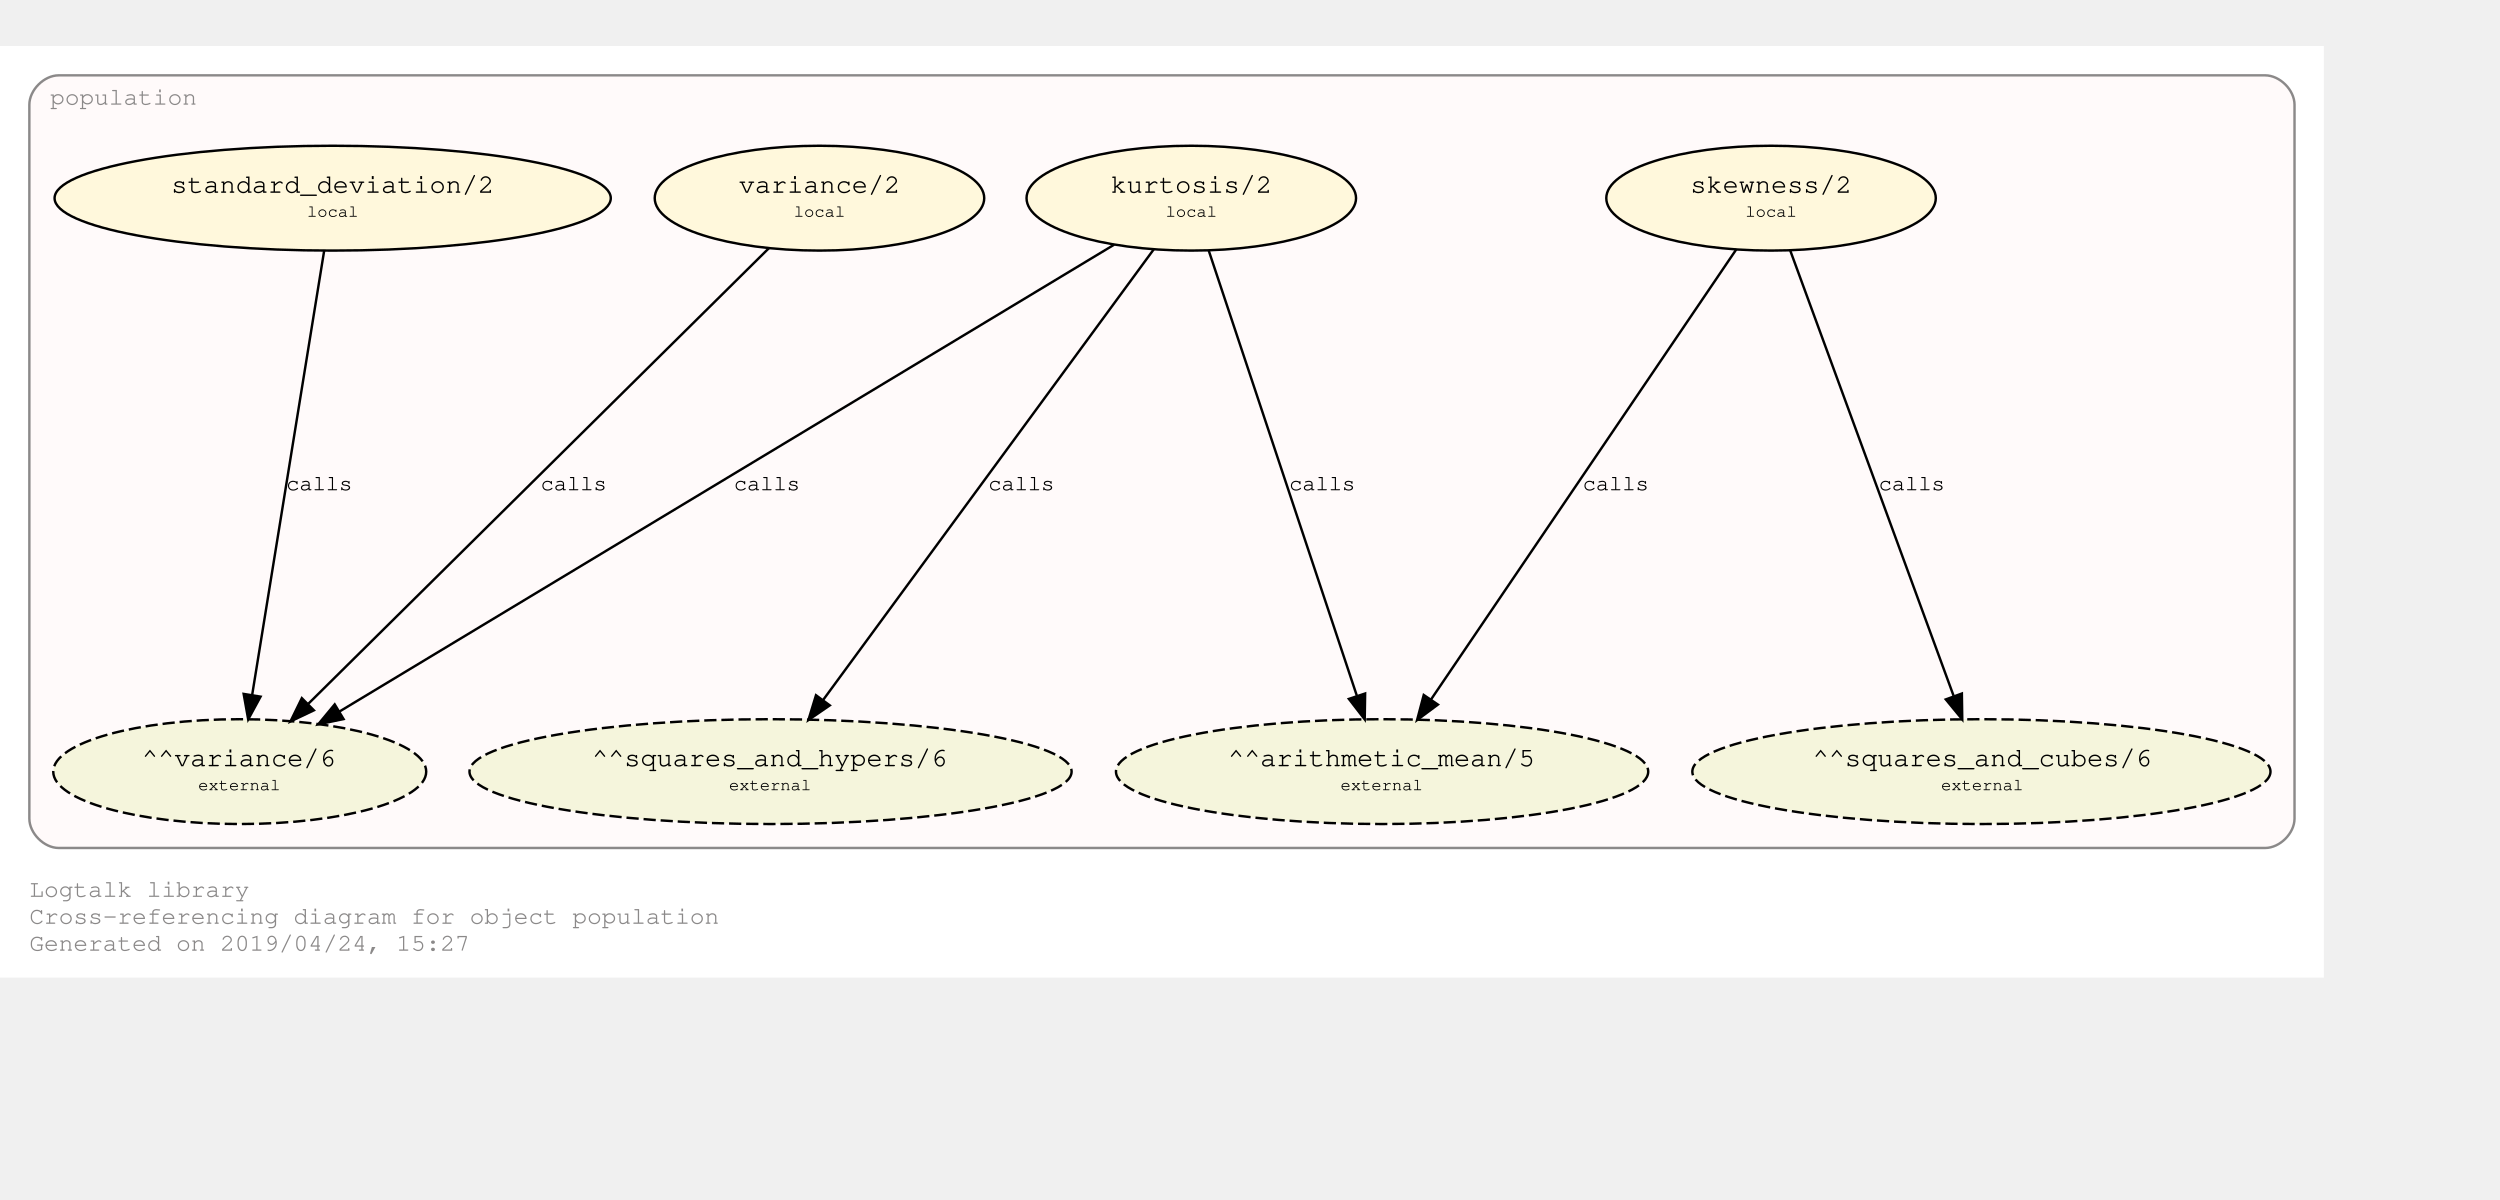
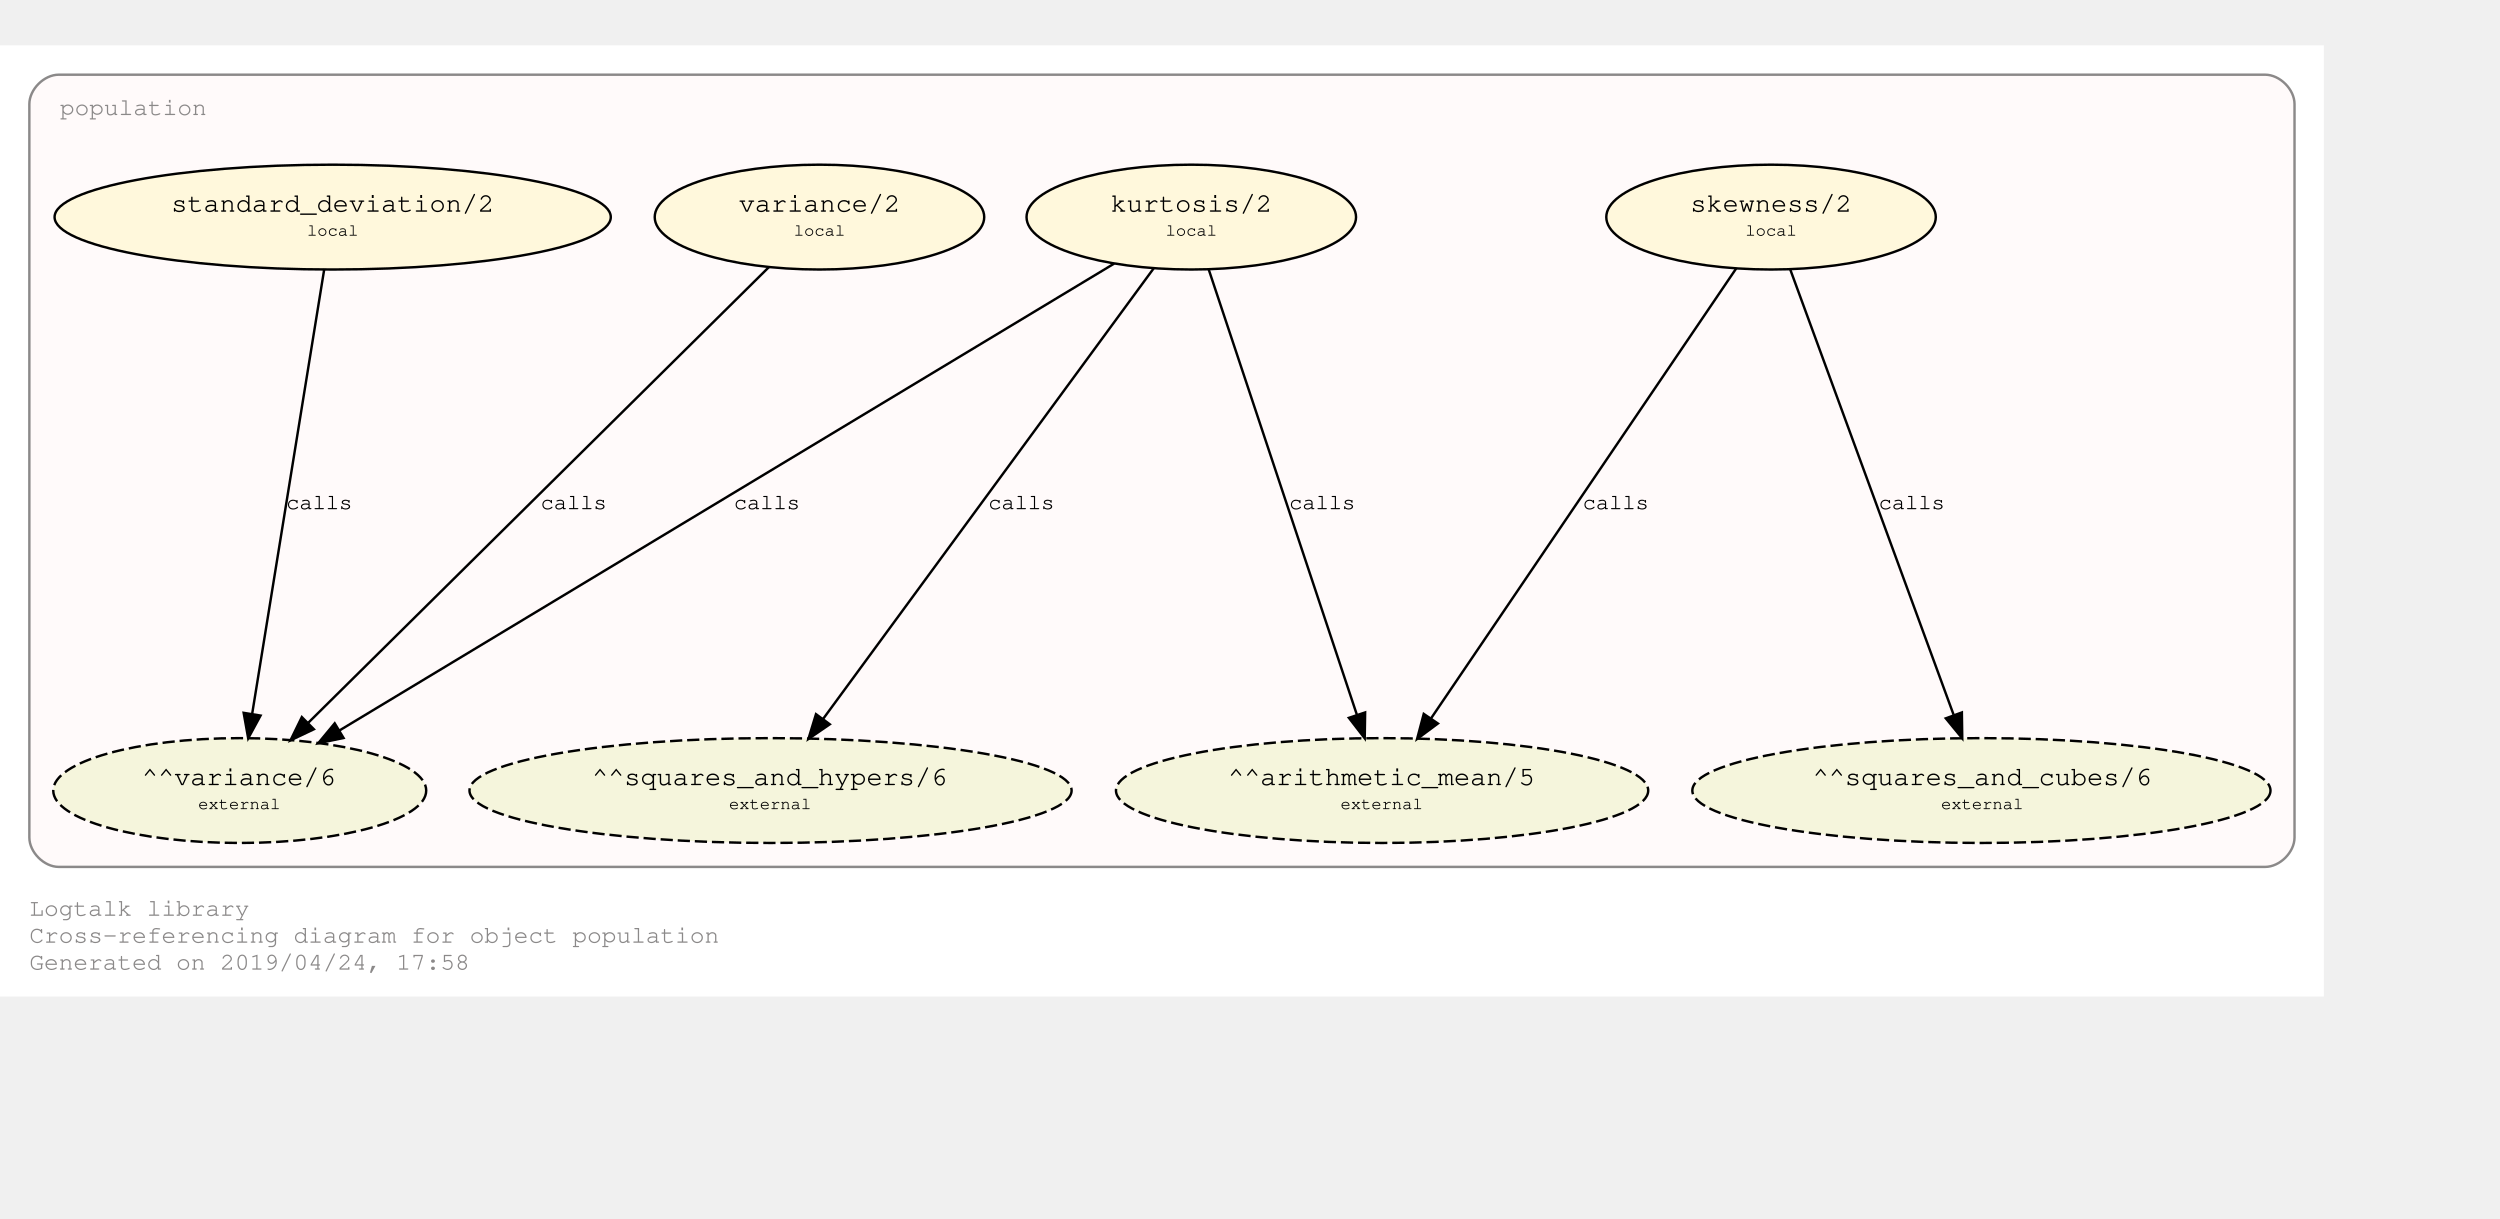
- <svg xmlns="http://www.w3.org/2000/svg" xmlns:xlink="http://www.w3.org/1999/xlink" width="1094pt" height="525pt" viewBox="72.00 72.00 1022.00 452.85">
-   <g id="graph0" class="graph" transform="scale(1 1) rotate(0) translate(76 448.8528)">
-     <polygon fill="#ffffff" stroke="transparent" points="-4,4 -4,-376.853 946,-376.853 946,4 -4,4" />
+ <svg xmlns="http://www.w3.org/2000/svg" xmlns:xlink="http://www.w3.org/1999/xlink" width="1094pt" height="533pt" viewBox="72.00 72.00 1022.00 460.85">
+   <g id="graph0" class="graph" transform="scale(1 1) rotate(0) translate(76 456.8528)">
+     <polygon fill="#ffffff" stroke="transparent" points="-4,4 -4,-384.853 946,-384.853 946,4 -4,4" />
    <text text-anchor="start" x="8" y="-29" font-family="Courier,monospace" font-size="10.00" fill="#8b8989">Logtalk library</text>
    <text text-anchor="start" x="8" y="-18" font-family="Courier,monospace" font-size="10.00" fill="#8b8989">Cross-referencing diagram for object population</text>
-     <text text-anchor="start" x="8" y="-7" font-family="Courier,monospace" font-size="10.00" fill="#8b8989">Generated on 2019/04/24, 15:27</text>
+     <text text-anchor="start" x="8" y="-7" font-family="Courier,monospace" font-size="10.00" fill="#8b8989">Generated on 2019/04/24, 17:58</text>
    <g id="clust1" class="cluster">
-       <g id="a_clust1">
+       <path fill="#fffafa" stroke="#8b8989" d="M20,-49C20,-49 922,-49 922,-49 928,-49 934,-55 934,-61 934,-61 934,-360.853 934,-360.853 934,-366.853 928,-372.853 922,-372.853 922,-372.853 20,-372.853 20,-372.853 14,-372.853 8,-366.853 8,-360.853 8,-360.853 8,-61 8,-61 8,-55 14,-49 20,-49" />
+       <g id="a_clust1_0">
        <a xlink:href="https://github.com/LogtalkDotOrg/logtalk3/tree/master/library/population.lgt" xlink:title="https://github.com/LogtalkDotOrg/logtalk3/tree/master/library/population.lgt">
-           <path fill="#fffafa" stroke="#8b8989" d="M20,-49C20,-49 922,-49 922,-49 928,-49 934,-55 934,-61 934,-61 934,-352.853 934,-352.853 934,-358.853 928,-364.853 922,-364.853 922,-364.853 20,-364.853 20,-364.853 14,-364.853 8,-358.853 8,-352.853 8,-352.853 8,-61 8,-61 8,-55 14,-49 20,-49" />
-           <text text-anchor="middle" x="46.5" y="-352.853" font-family="Courier,monospace" font-size="10.00" fill="#8b8989">population</text>
+           <text text-anchor="start" x="20.5" y="-356.353" font-family="Courier,monospace" font-size="10.00" fill="#8b8989">population</text>
        </a>
      </g>
    </g>
    <g id="node1" class="node">
      <g id="a_node1">
        <a xlink:href="https://github.com/LogtalkDotOrg/logtalk3/tree/master/library/population.lgt#L32" xlink:title="https://github.com/LogtalkDotOrg/logtalk3/tree/master/library/population.lgt#L32">
          <ellipse fill="#fff8dc" stroke="#000000" cx="720" cy="-314.64" rx="67.351" ry="21.429" />
          <text text-anchor="start" x="681" y="-317.44" font-family="Courier,monospace" font-size="9.00" fill="#000000"> </text>
          <text text-anchor="start" x="687" y="-316.84" font-family="Courier,monospace" font-size="11.00" fill="#000000">skewness/2</text>
          <text text-anchor="start" x="754" y="-317.44" font-family="Courier,monospace" font-size="9.00" fill="#000000"> </text>
          <text text-anchor="start" x="681" y="-306.44" font-family="Courier,monospace" font-size="9.00" fill="#000000"> </text>
          <text text-anchor="start" x="709.5" y="-307.04" font-family="Courier,monospace" font-size="7.00" fill="#000000">local</text>
          <text text-anchor="start" x="754" y="-306.44" font-family="Courier,monospace" font-size="9.00" fill="#000000"> </text>
        </a>
      </g>
    </g>
    <g id="node5" class="node">
      <ellipse fill="#f5f5dc" stroke="#000000" stroke-dasharray="5,2" cx="561" cy="-80.213" rx="108.789" ry="21.429" />
      <text text-anchor="start" x="492" y="-83.013" font-family="Courier,monospace" font-size="9.00" fill="#000000"> </text>
      <text text-anchor="start" x="498" y="-82.413" font-family="Courier,monospace" font-size="11.00" fill="#000000">^^arithmetic_mean/5</text>
      <text text-anchor="start" x="624" y="-83.013" font-family="Courier,monospace" font-size="9.00" fill="#000000"> </text>
      <text text-anchor="start" x="492" y="-72.013" font-family="Courier,monospace" font-size="9.00" fill="#000000"> </text>
      <text text-anchor="start" x="544" y="-72.613" font-family="Courier,monospace" font-size="7.00" fill="#000000">external</text>
      <text text-anchor="start" x="624" y="-72.013" font-family="Courier,monospace" font-size="9.00" fill="#000000"> </text>
    </g>
    <g id="edge1" class="edge">
      <g id="a_edge1">
        <a xlink:href="https://github.com/LogtalkDotOrg/logtalk3/tree/master/library/population.lgt#L32" xlink:title="calls">
          <path fill="none" stroke="#000000" d="M705.89,-293.836C677.556,-252.061 613.669,-157.867 581.024,-109.736" />
          <polygon fill="#000000" stroke="#000000" points="583.817,-107.619 575.307,-101.307 578.024,-111.548 583.817,-107.619" />
        </a>
      </g>
      <g id="a_edge1-label">
        <a xlink:href="https://github.com/LogtalkDotOrg/logtalk3/tree/master/library/population.lgt#L32" xlink:title="https://github.com/LogtalkDotOrg/logtalk3/tree/master/library/population.lgt#L32">
          <text text-anchor="start" x="643" y="-195.226" font-family="Courier,monospace" font-size="9.00" fill="#000000">calls</text>
        </a>
      </g>
    </g>
    <g id="node6" class="node">
      <ellipse fill="#f5f5dc" stroke="#000000" stroke-dasharray="5,2" cx="806" cy="-80.213" rx="118.174" ry="21.429" />
      <text text-anchor="start" x="731" y="-83.013" font-family="Courier,monospace" font-size="9.00" fill="#000000"> </text>
      <text text-anchor="start" x="737" y="-82.413" font-family="Courier,monospace" font-size="11.00" fill="#000000">^^squares_and_cubes/6</text>
      <text text-anchor="start" x="876" y="-83.013" font-family="Courier,monospace" font-size="9.00" fill="#000000"> </text>
      <text text-anchor="start" x="731" y="-72.013" font-family="Courier,monospace" font-size="9.00" fill="#000000"> </text>
      <text text-anchor="start" x="789.5" y="-72.613" font-family="Courier,monospace" font-size="7.00" fill="#000000">external</text>
      <text text-anchor="start" x="876" y="-72.013" font-family="Courier,monospace" font-size="9.00" fill="#000000"> </text>
    </g>
    <g id="edge2" class="edge">
      <g id="a_edge2">
        <a xlink:href="https://github.com/LogtalkDotOrg/logtalk3/tree/master/library/population.lgt#L32" xlink:title="calls">
          <path fill="none" stroke="#000000" d="M727.784,-293.422C743.031,-251.859 776.89,-159.563 794.641,-111.176" />
          <polygon fill="#000000" stroke="#000000" points="798.014,-112.145 798.172,-101.551 791.442,-109.734 798.014,-112.145" />
        </a>
      </g>
      <g id="a_edge2-label">
        <a xlink:href="https://github.com/LogtalkDotOrg/logtalk3/tree/master/library/population.lgt#L32" xlink:title="https://github.com/LogtalkDotOrg/logtalk3/tree/master/library/population.lgt#L32">
          <text text-anchor="start" x="764" y="-195.226" font-family="Courier,monospace" font-size="9.00" fill="#000000">calls</text>
        </a>
      </g>
    </g>
    <g id="node2" class="node">
      <g id="a_node2">
        <a xlink:href="https://github.com/LogtalkDotOrg/logtalk3/tree/master/library/population.lgt#L40" xlink:title="https://github.com/LogtalkDotOrg/logtalk3/tree/master/library/population.lgt#L40">
          <ellipse fill="#fff8dc" stroke="#000000" cx="483" cy="-314.64" rx="67.351" ry="21.429" />
          <text text-anchor="start" x="444" y="-317.44" font-family="Courier,monospace" font-size="9.00" fill="#000000"> </text>
          <text text-anchor="start" x="450" y="-316.84" font-family="Courier,monospace" font-size="11.00" fill="#000000">kurtosis/2</text>
          <text text-anchor="start" x="517" y="-317.44" font-family="Courier,monospace" font-size="9.00" fill="#000000"> </text>
          <text text-anchor="start" x="444" y="-306.44" font-family="Courier,monospace" font-size="9.00" fill="#000000"> </text>
          <text text-anchor="start" x="472.5" y="-307.04" font-family="Courier,monospace" font-size="7.00" fill="#000000">local</text>
          <text text-anchor="start" x="517" y="-306.44" font-family="Courier,monospace" font-size="9.00" fill="#000000"> </text>
        </a>
      </g>
    </g>
    <g id="edge3" class="edge">
      <g id="a_edge3">
        <a xlink:href="https://github.com/LogtalkDotOrg/logtalk3/tree/master/library/population.lgt#L40" xlink:title="calls">
          <path fill="none" stroke="#000000" d="M490.06,-293.422C503.889,-251.859 534.598,-159.563 550.698,-111.176" />
          <polygon fill="#000000" stroke="#000000" points="554.064,-112.145 553.9,-101.551 547.422,-109.935 554.064,-112.145" />
        </a>
      </g>
      <g id="a_edge3-label">
        <a xlink:href="https://github.com/LogtalkDotOrg/logtalk3/tree/master/library/population.lgt#L40" xlink:title="https://github.com/LogtalkDotOrg/logtalk3/tree/master/library/population.lgt#L40">
          <text text-anchor="start" x="523" y="-195.226" font-family="Courier,monospace" font-size="9.00" fill="#000000">calls</text>
        </a>
      </g>
    </g>
    <g id="node7" class="node">
      <ellipse fill="#f5f5dc" stroke="#000000" stroke-dasharray="5,2" cx="311" cy="-80.213" rx="123.073" ry="21.429" />
      <text text-anchor="start" x="232" y="-83.013" font-family="Courier,monospace" font-size="9.00" fill="#000000"> </text>
      <text text-anchor="start" x="238" y="-82.413" font-family="Courier,monospace" font-size="11.00" fill="#000000">^^squares_and_hypers/6</text>
      <text text-anchor="start" x="384" y="-83.013" font-family="Courier,monospace" font-size="9.00" fill="#000000"> </text>
      <text text-anchor="start" x="232" y="-72.013" font-family="Courier,monospace" font-size="9.00" fill="#000000"> </text>
      <text text-anchor="start" x="294" y="-72.613" font-family="Courier,monospace" font-size="7.00" fill="#000000">external</text>
      <text text-anchor="start" x="384" y="-72.013" font-family="Courier,monospace" font-size="9.00" fill="#000000"> </text>
    </g>
    <g id="edge4" class="edge">
      <g id="a_edge4">
        <a xlink:href="https://github.com/LogtalkDotOrg/logtalk3/tree/master/library/population.lgt#L40" xlink:title="calls">
          <path fill="none" stroke="#000000" d="M467.736,-293.836C437.022,-251.975 367.688,-157.476 332.441,-109.436" />
          <polygon fill="#000000" stroke="#000000" points="335.214,-107.299 326.477,-101.307 329.571,-111.441 335.214,-107.299" />
        </a>
      </g>
      <g id="a_edge4-label">
        <a xlink:href="https://github.com/LogtalkDotOrg/logtalk3/tree/master/library/population.lgt#L40" xlink:title="https://github.com/LogtalkDotOrg/logtalk3/tree/master/library/population.lgt#L40">
          <text text-anchor="start" x="400" y="-195.226" font-family="Courier,monospace" font-size="9.00" fill="#000000">calls</text>
        </a>
      </g>
    </g>
    <g id="node8" class="node">
      <ellipse fill="#f5f5dc" stroke="#000000" stroke-dasharray="5,2" cx="94" cy="-80.213" rx="76.235" ry="21.429" />
      <text text-anchor="start" x="48" y="-83.013" font-family="Courier,monospace" font-size="9.00" fill="#000000"> </text>
      <text text-anchor="start" x="54" y="-82.413" font-family="Courier,monospace" font-size="11.00" fill="#000000">^^variance/6</text>
      <text text-anchor="start" x="134" y="-83.013" font-family="Courier,monospace" font-size="9.00" fill="#000000"> </text>
      <text text-anchor="start" x="48" y="-72.013" font-family="Courier,monospace" font-size="9.00" fill="#000000"> </text>
      <text text-anchor="start" x="77" y="-72.613" font-family="Courier,monospace" font-size="7.00" fill="#000000">external</text>
      <text text-anchor="start" x="134" y="-72.013" font-family="Courier,monospace" font-size="9.00" fill="#000000"> </text>
    </g>
    <g id="edge5" class="edge">
      <g id="a_edge5">
        <a xlink:href="https://github.com/LogtalkDotOrg/logtalk3/tree/master/library/population.lgt#L40" xlink:title="calls">
          <path fill="none" stroke="#000000" d="M451.496,-295.654C381.396,-253.409 212.581,-151.674 134.664,-104.719" />
          <polygon fill="#000000" stroke="#000000" points="136.442,-101.704 126.071,-99.54 132.829,-107.7 136.442,-101.704" />
        </a>
      </g>
      <g id="a_edge5-label">
        <a xlink:href="https://github.com/LogtalkDotOrg/logtalk3/tree/master/library/population.lgt#L40" xlink:title="https://github.com/LogtalkDotOrg/logtalk3/tree/master/library/population.lgt#L40">
          <text text-anchor="start" x="296" y="-195.226" font-family="Courier,monospace" font-size="9.00" fill="#000000">calls</text>
        </a>
      </g>
    </g>
    <g id="node3" class="node">
      <g id="a_node3">
        <a xlink:href="https://github.com/LogtalkDotOrg/logtalk3/tree/master/library/population.lgt#L49" xlink:title="https://github.com/LogtalkDotOrg/logtalk3/tree/master/library/population.lgt#L49">
          <ellipse fill="#fff8dc" stroke="#000000" cx="132" cy="-314.64" rx="113.689" ry="21.429" />
          <text text-anchor="start" x="60" y="-317.44" font-family="Courier,monospace" font-size="9.00" fill="#000000"> </text>
          <text text-anchor="start" x="66" y="-316.84" font-family="Courier,monospace" font-size="11.00" fill="#000000">standard_deviation/2</text>
          <text text-anchor="start" x="199" y="-317.44" font-family="Courier,monospace" font-size="9.00" fill="#000000"> </text>
          <text text-anchor="start" x="60" y="-306.44" font-family="Courier,monospace" font-size="9.00" fill="#000000"> </text>
          <text text-anchor="start" x="121.5" y="-307.04" font-family="Courier,monospace" font-size="7.00" fill="#000000">local</text>
          <text text-anchor="start" x="199" y="-306.44" font-family="Courier,monospace" font-size="9.00" fill="#000000"> </text>
        </a>
      </g>
    </g>
    <g id="edge6" class="edge">
      <g id="a_edge6">
        <a xlink:href="https://github.com/LogtalkDotOrg/logtalk3/tree/master/library/population.lgt#L49" xlink:title="calls">
          <path fill="none" stroke="#000000" d="M128.561,-293.422C121.838,-251.946 106.925,-159.949 99.068,-111.48" />
          <polygon fill="#000000" stroke="#000000" points="102.514,-110.862 97.459,-101.551 95.604,-111.983 102.514,-110.862" />
        </a>
      </g>
      <g id="a_edge6-label">
        <a xlink:href="https://github.com/LogtalkDotOrg/logtalk3/tree/master/library/population.lgt#L49" xlink:title="https://github.com/LogtalkDotOrg/logtalk3/tree/master/library/population.lgt#L49">
          <text text-anchor="start" x="113" y="-195.226" font-family="Courier,monospace" font-size="9.00" fill="#000000">calls</text>
        </a>
      </g>
    </g>
    <g id="node4" class="node">
      <g id="a_node4">
        <a xlink:href="https://github.com/LogtalkDotOrg/logtalk3/tree/master/library/population.lgt#L53" xlink:title="https://github.com/LogtalkDotOrg/logtalk3/tree/master/library/population.lgt#L53">
          <ellipse fill="#fff8dc" stroke="#000000" cx="331" cy="-314.64" rx="67.351" ry="21.429" />
          <text text-anchor="start" x="292" y="-317.44" font-family="Courier,monospace" font-size="9.00" fill="#000000"> </text>
          <text text-anchor="start" x="298" y="-316.84" font-family="Courier,monospace" font-size="11.00" fill="#000000">variance/2</text>
          <text text-anchor="start" x="365" y="-317.44" font-family="Courier,monospace" font-size="9.00" fill="#000000"> </text>
          <text text-anchor="start" x="292" y="-306.44" font-family="Courier,monospace" font-size="9.00" fill="#000000"> </text>
          <text text-anchor="start" x="320.5" y="-307.04" font-family="Courier,monospace" font-size="7.00" fill="#000000">local</text>
          <text text-anchor="start" x="365" y="-306.44" font-family="Courier,monospace" font-size="9.00" fill="#000000"> </text>
        </a>
      </g>
    </g>
    <g id="edge7" class="edge">
      <g id="a_edge7">
        <a xlink:href="https://github.com/LogtalkDotOrg/logtalk3/tree/master/library/population.lgt#L53" xlink:title="calls">
          <path fill="none" stroke="#000000" d="M310.382,-294.246C267.836,-252.162 170.268,-155.653 122.039,-107.948" />
          <polygon fill="#000000" stroke="#000000" points="124.31,-105.271 114.739,-100.727 119.387,-110.247 124.31,-105.271" />
        </a>
      </g>
      <g id="a_edge7-label">
        <a xlink:href="https://github.com/LogtalkDotOrg/logtalk3/tree/master/library/population.lgt#L53" xlink:title="https://github.com/LogtalkDotOrg/logtalk3/tree/master/library/population.lgt#L53">
          <text text-anchor="start" x="217" y="-195.226" font-family="Courier,monospace" font-size="9.00" fill="#000000">calls</text>
        </a>
      </g>
    </g>
  </g>
</svg>
